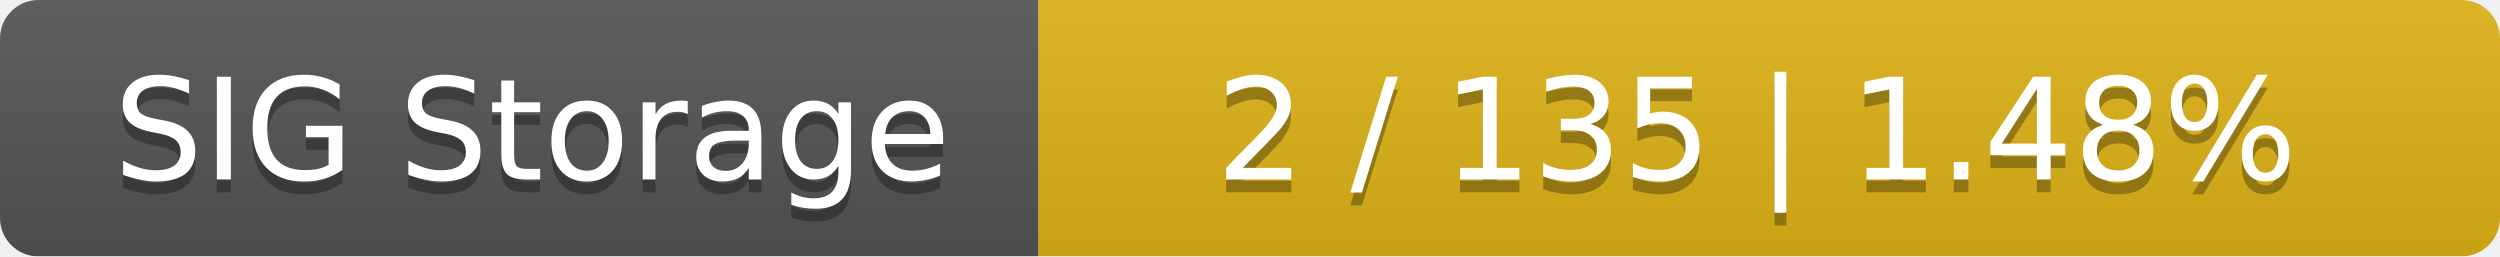
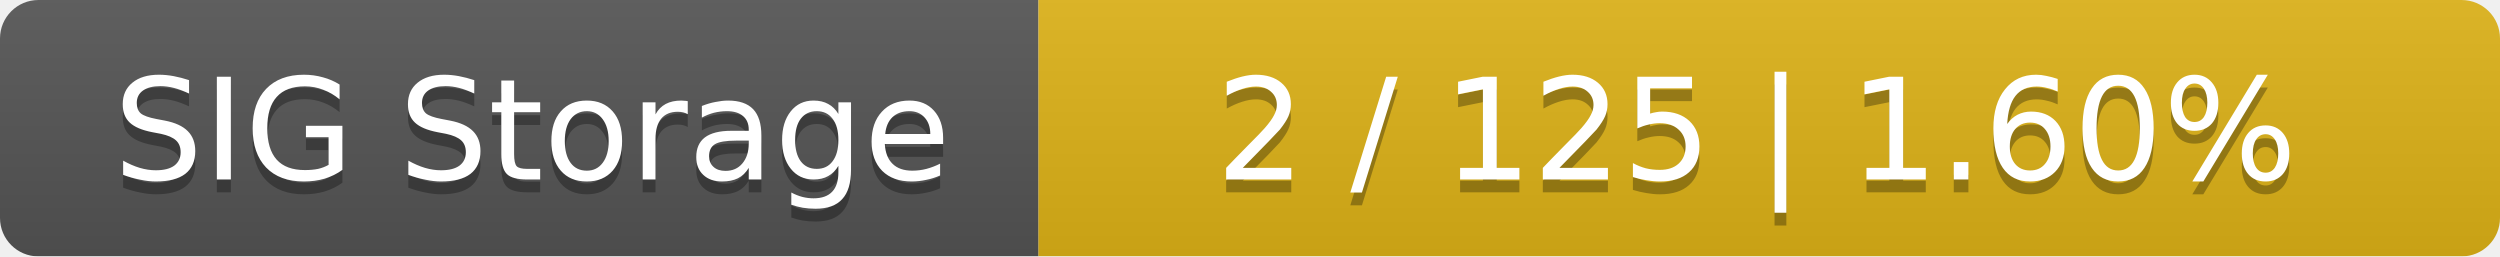
<svg xmlns="http://www.w3.org/2000/svg" width="195" height="20">
  <linearGradient id="smooth" x2="0" y2="100%">
    <stop offset="0" stop-color="#bbb" stop-opacity=".1" />
    <stop offset="1" stop-opacity=".1" />
  </linearGradient>
  <mask id="round">
    <rect width="195" height="20" rx="3" fill="#fff" />
  </mask>
  <g mask="url(#round)">
    <rect width="81" height="20" fill="#555" />
    <rect x="81" width="114" height="20" fill="#dfb317" />
    <rect width="195" height="20" fill="url(#smooth)" />
  </g>
  <g fill="#fff" text-anchor="middle" font-family="DejaVu Sans,Verdana,Geneva,sans-serif" font-size="11">
    <text x="41.5" y="15" fill="#010101" fill-opacity=".3">SIG Storage</text>
    <text x="41.5" y="14">SIG Storage</text>
-     <text x="137" y="15" fill="#010101" fill-opacity=".3">2 / 135    |    1.48%</text>
-     <text x="137" y="14">2 / 135    |    1.48%</text>
+     <text x="137" y="15" fill="#010101" fill-opacity=".3">2 / 125    |    1.60%</text>
+     <text x="137" y="14">2 / 125    |    1.60%</text>
  </g>
</svg>
